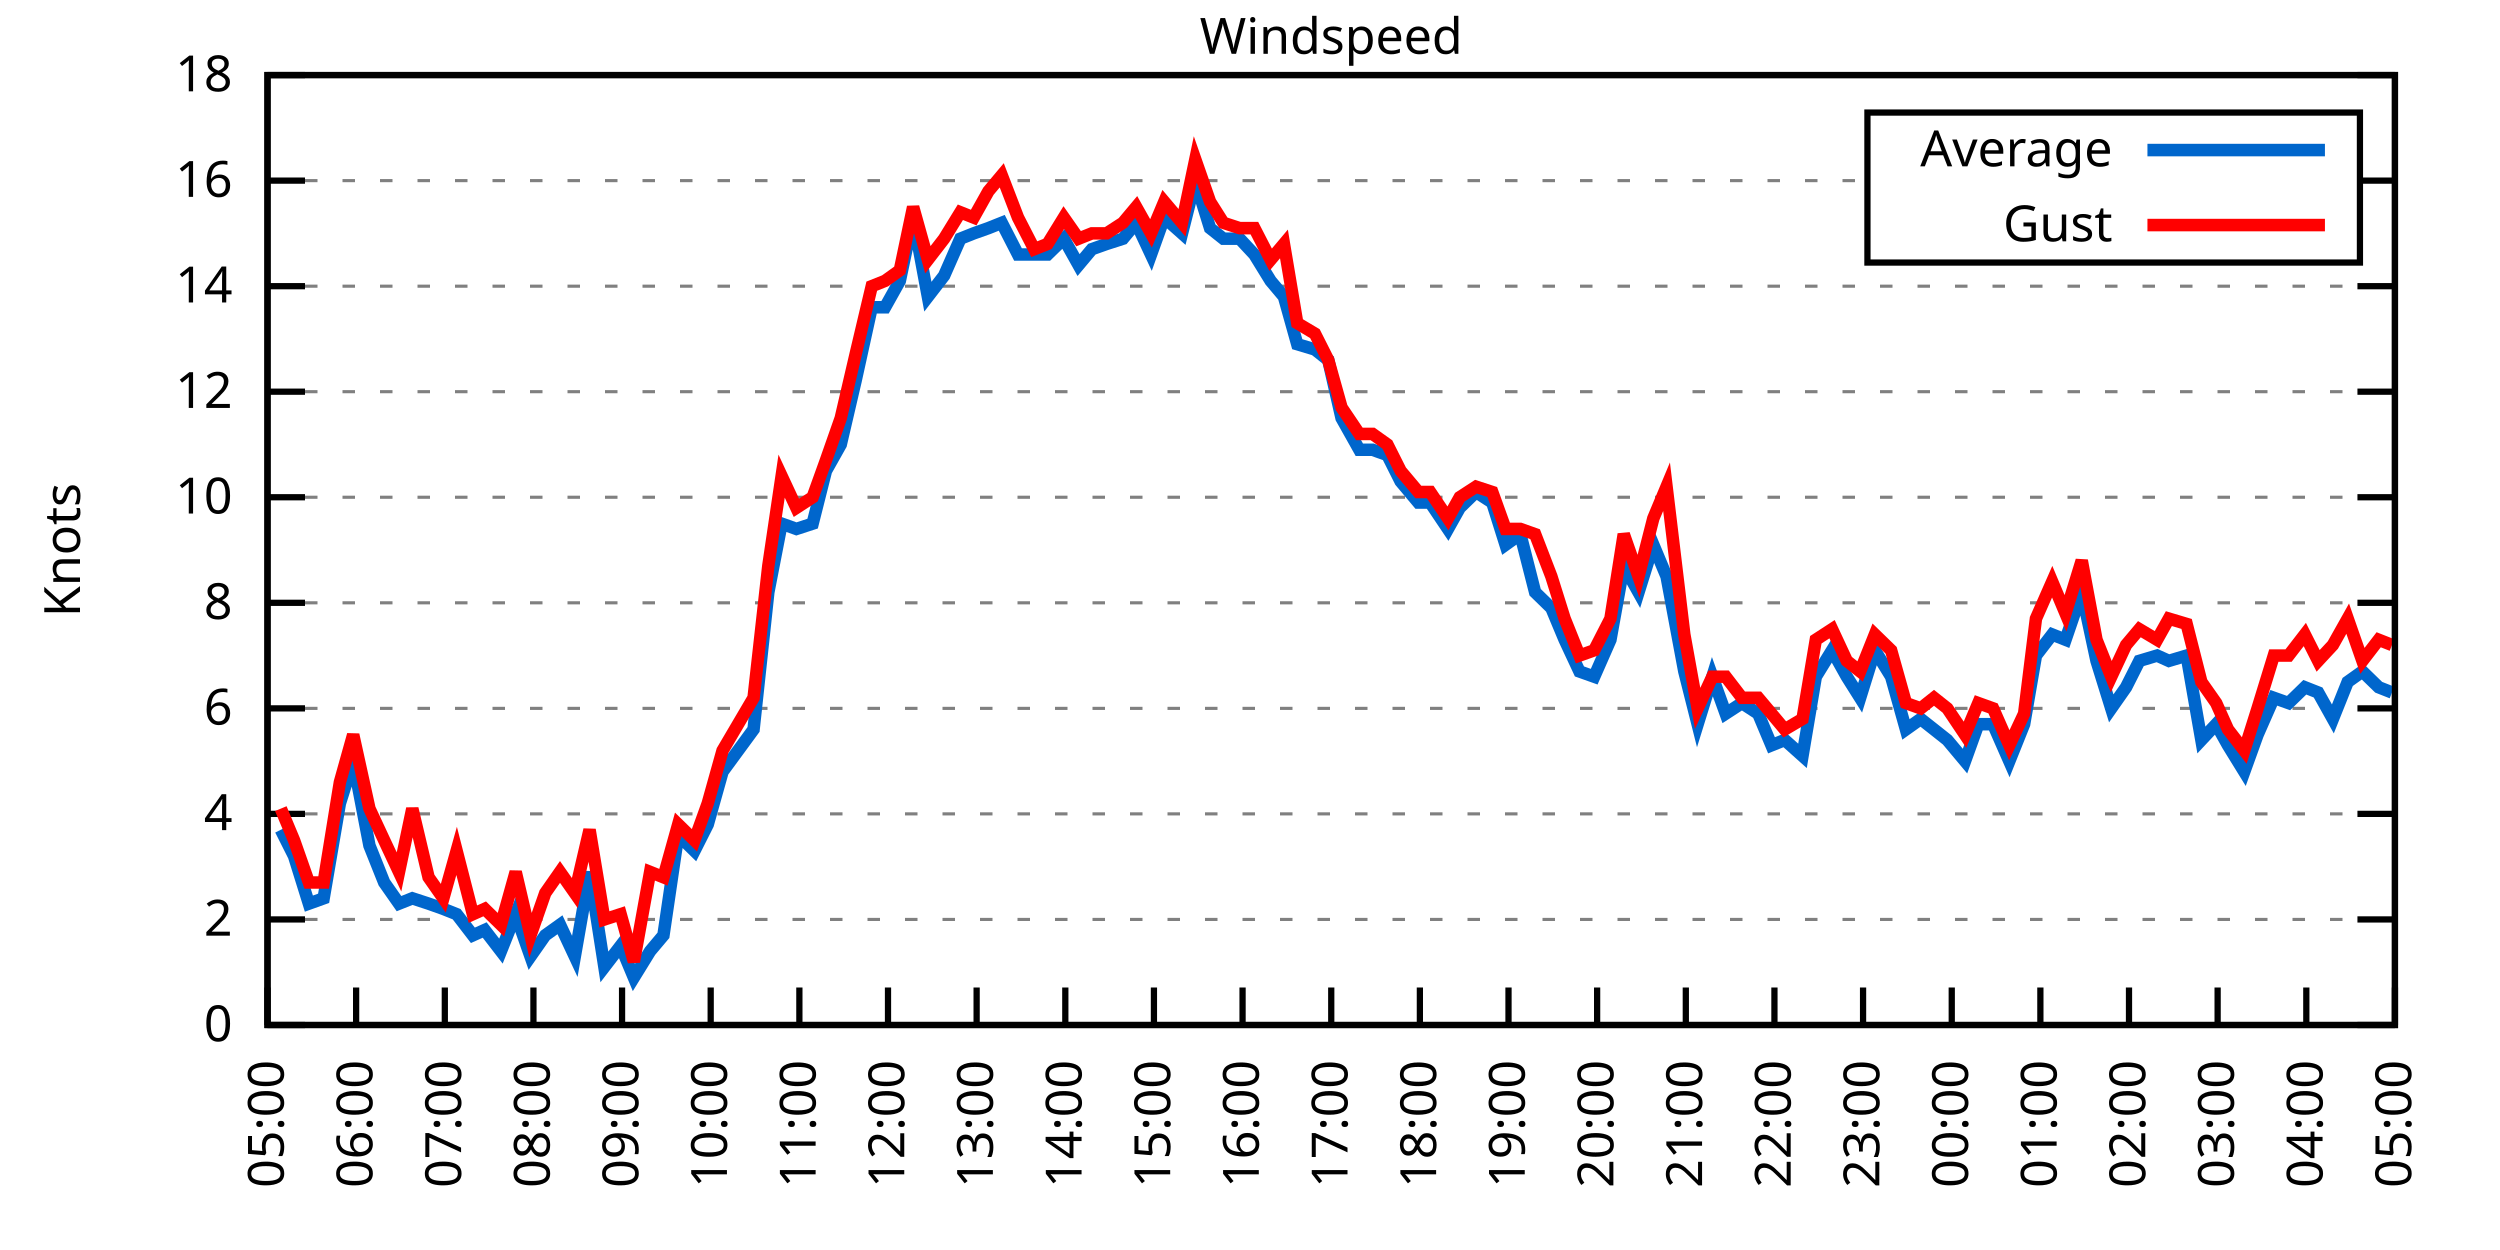
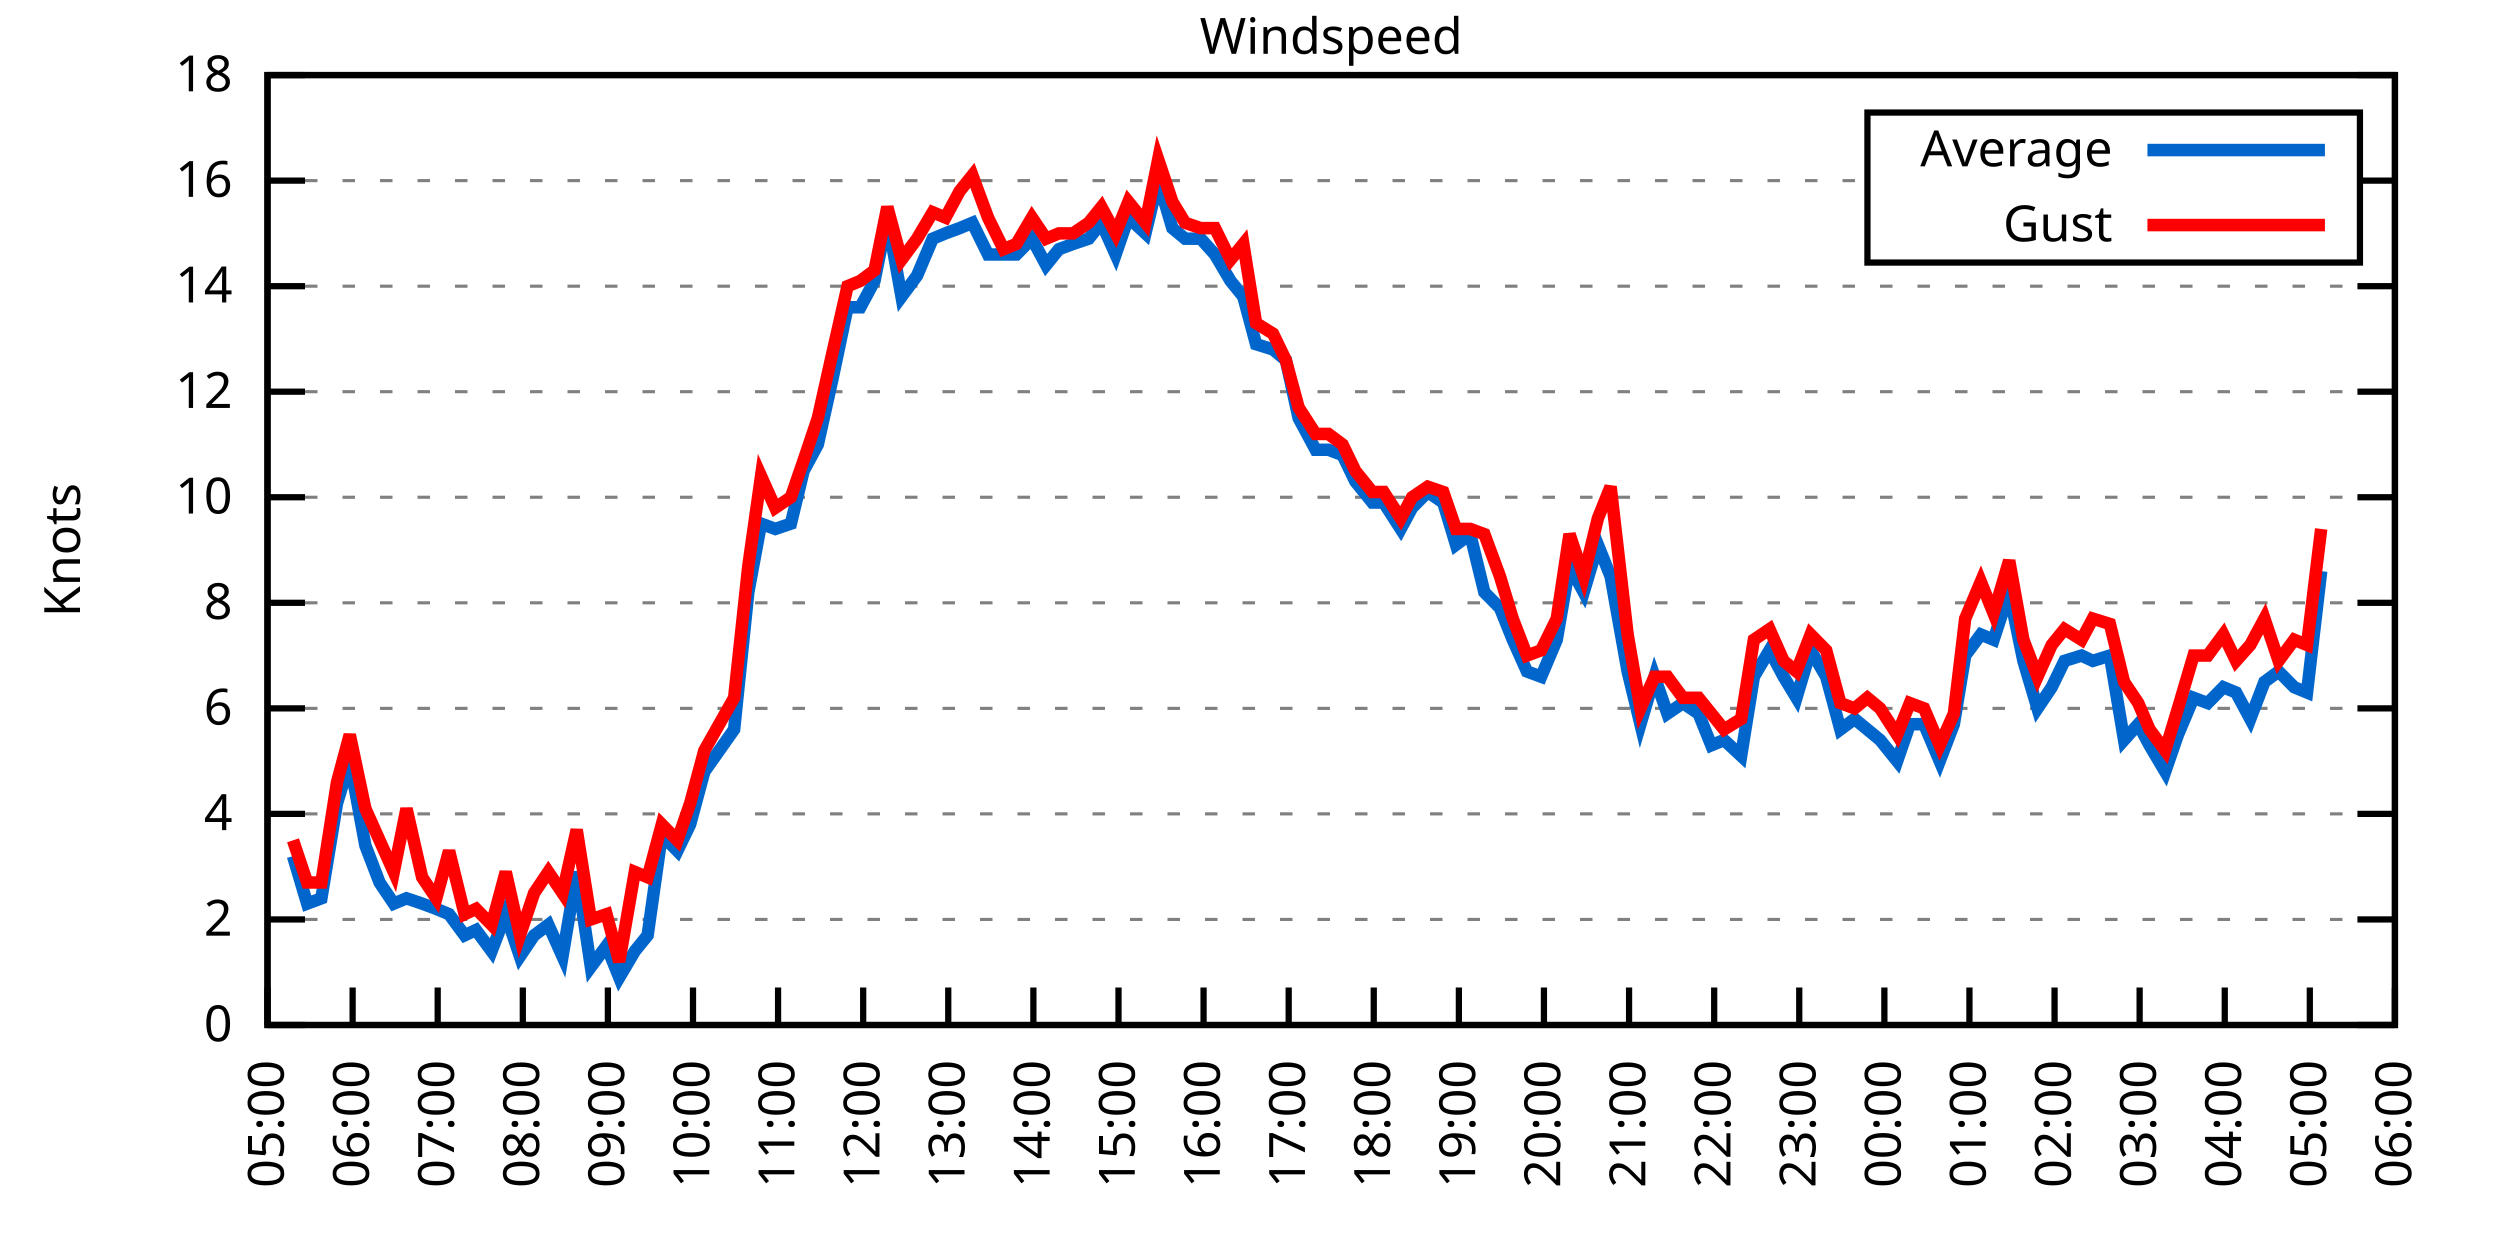
<svg xmlns="http://www.w3.org/2000/svg" xmlns:xlink="http://www.w3.org/1999/xlink" width="400" height="200" viewBox="0 0 400 200">
  <g id="gnuplot_canvas">
    <rect x="0" y="0" width="400" height="200" fill="none" />
    <defs>
      <circle id="gpDot" r="0.5" stroke-width="0.5" stroke="currentColor" />
      <path id="gpPt0" stroke-width="0.333" stroke="currentColor" d="M-1,0 h2 M0,-1 v2" />
      <path id="gpPt1" stroke-width="0.333" stroke="currentColor" d="M-1,-1 L1,1 M1,-1 L-1,1" />
      <path id="gpPt2" stroke-width="0.333" stroke="currentColor" d="M-1,0 L1,0 M0,-1 L0,1 M-1,-1 L1,1 M-1,1 L1,-1" />
      <rect id="gpPt3" stroke-width="0.333" stroke="currentColor" x="-1" y="-1" width="2" height="2" />
      <rect id="gpPt4" stroke-width="0.333" stroke="currentColor" fill="currentColor" x="-1" y="-1" width="2" height="2" />
      <circle id="gpPt5" stroke-width="0.333" stroke="currentColor" cx="0" cy="0" r="1" />
      <use xlink:href="#gpPt5" id="gpPt6" fill="currentColor" stroke="none" />
      <path id="gpPt7" stroke-width="0.333" stroke="currentColor" d="M0,-1.33 L-1.33,0.67 L1.33,0.67 z" />
      <use xlink:href="#gpPt7" id="gpPt8" fill="currentColor" stroke="none" />
      <use xlink:href="#gpPt7" id="gpPt9" stroke="currentColor" transform="rotate(180)" />
      <use xlink:href="#gpPt9" id="gpPt10" fill="currentColor" stroke="none" />
      <use xlink:href="#gpPt3" id="gpPt11" stroke="currentColor" transform="rotate(45)" />
      <use xlink:href="#gpPt11" id="gpPt12" fill="currentColor" stroke="none" />
      <path id="gpPt13" stroke-width="0.333" stroke="currentColor" d="M0,1.330 L1.265,0.411 L0.782,-1.067 L-0.782,-1.076 L-1.265,0.411 z" />
      <use xlink:href="#gpPt13" id="gpPt14" fill="currentColor" stroke="none" />
      <filter id="textbox" filterUnits="objectBoundingBox" x="0" y="0" height="1" width="1">
        <feFlood flood-color="white" flood-opacity="1" result="bgnd" />
        <feComposite in="SourceGraphic" in2="bgnd" operator="atop" />
      </filter>
      <filter id="greybox" filterUnits="objectBoundingBox" x="0" y="0" height="1" width="1">
        <feFlood flood-color="lightgrey" flood-opacity="1" result="grey" />
        <feComposite in="SourceGraphic" in2="grey" operator="atop" />
      </filter>
    </defs>
    <g fill="none" color="white" stroke="currentColor" stroke-width="1.00" stroke-linecap="butt" stroke-linejoin="miter">
</g>
    <g fill="none" color="black" stroke="currentColor" stroke-width="1.00" stroke-linecap="butt" stroke-linejoin="miter">
      <g stroke="none" shape-rendering="crispEdges">
        <polygon fill="rgb(255, 255, 255)" points="42.80,164.00 383.18,164.00 383.18,12.02 42.80,12.02 " />
      </g>
    </g>
    <g fill="none" color="black" stroke="currentColor" stroke-width="1.00" stroke-linecap="butt" stroke-linejoin="miter">
</g>
    <g fill="none" color="black" stroke="black" stroke-width="0.50" stroke-linecap="butt" stroke-linejoin="miter">
</g>
    <g fill="none" color="gray" stroke="currentColor" stroke-width="0.50" stroke-linecap="butt" stroke-linejoin="miter">
      <path stroke="gray" stroke-dasharray="2,4" class="gridline" d="M42.80,164.00 L383.19,164.00  " />
    </g>
    <g fill="none" color="gray" stroke="gray" stroke-width="1.00" stroke-linecap="butt" stroke-linejoin="miter">
</g>
    <g fill="none" color="black" stroke="currentColor" stroke-width="1.00" stroke-linecap="butt" stroke-linejoin="miter">
      <path stroke="black" d="M42.80,164.00 L48.80,164.00 M383.19,164.00 L377.19,164.00  " />
      <g transform="translate(37.20,166.60)" stroke="none" fill="black" font-family="Sans" font-size="8.00" text-anchor="end">
        <text>
          <tspan font-family="Sans"> 0</tspan>
        </text>
      </g>
    </g>
    <g fill="none" color="black" stroke="currentColor" stroke-width="1.00" stroke-linecap="butt" stroke-linejoin="miter">
</g>
    <g fill="none" color="black" stroke="black" stroke-width="0.50" stroke-linecap="butt" stroke-linejoin="miter">
</g>
    <g fill="none" color="gray" stroke="currentColor" stroke-width="0.50" stroke-linecap="butt" stroke-linejoin="miter">
      <path stroke="gray" stroke-dasharray="2,4" class="gridline" d="M42.80,147.11 L383.19,147.11  " />
    </g>
    <g fill="none" color="gray" stroke="gray" stroke-width="1.00" stroke-linecap="butt" stroke-linejoin="miter">
</g>
    <g fill="none" color="black" stroke="currentColor" stroke-width="1.00" stroke-linecap="butt" stroke-linejoin="miter">
      <path stroke="black" d="M42.80,147.11 L48.80,147.11 M383.19,147.11 L377.19,147.11  " />
      <g transform="translate(37.20,149.71)" stroke="none" fill="black" font-family="Sans" font-size="8.00" text-anchor="end">
        <text>
          <tspan font-family="Sans"> 2</tspan>
        </text>
      </g>
    </g>
    <g fill="none" color="black" stroke="currentColor" stroke-width="1.00" stroke-linecap="butt" stroke-linejoin="miter">
</g>
    <g fill="none" color="black" stroke="black" stroke-width="0.50" stroke-linecap="butt" stroke-linejoin="miter">
</g>
    <g fill="none" color="gray" stroke="currentColor" stroke-width="0.50" stroke-linecap="butt" stroke-linejoin="miter">
      <path stroke="gray" stroke-dasharray="2,4" class="gridline" d="M42.80,130.22 L383.19,130.22  " />
    </g>
    <g fill="none" color="gray" stroke="gray" stroke-width="1.00" stroke-linecap="butt" stroke-linejoin="miter">
</g>
    <g fill="none" color="black" stroke="currentColor" stroke-width="1.00" stroke-linecap="butt" stroke-linejoin="miter">
      <path stroke="black" d="M42.80,130.22 L48.80,130.22 M383.19,130.22 L377.19,130.22  " />
      <g transform="translate(37.20,132.82)" stroke="none" fill="black" font-family="Sans" font-size="8.00" text-anchor="end">
        <text>
          <tspan font-family="Sans"> 4</tspan>
        </text>
      </g>
    </g>
    <g fill="none" color="black" stroke="currentColor" stroke-width="1.00" stroke-linecap="butt" stroke-linejoin="miter">
</g>
    <g fill="none" color="black" stroke="black" stroke-width="0.50" stroke-linecap="butt" stroke-linejoin="miter">
</g>
    <g fill="none" color="gray" stroke="currentColor" stroke-width="0.50" stroke-linecap="butt" stroke-linejoin="miter">
      <path stroke="gray" stroke-dasharray="2,4" class="gridline" d="M42.80,113.34 L383.19,113.34  " />
    </g>
    <g fill="none" color="gray" stroke="gray" stroke-width="1.00" stroke-linecap="butt" stroke-linejoin="miter">
</g>
    <g fill="none" color="black" stroke="currentColor" stroke-width="1.00" stroke-linecap="butt" stroke-linejoin="miter">
      <path stroke="black" d="M42.80,113.34 L48.80,113.34 M383.19,113.34 L377.19,113.34  " />
      <g transform="translate(37.20,115.94)" stroke="none" fill="black" font-family="Sans" font-size="8.00" text-anchor="end">
        <text>
          <tspan font-family="Sans"> 6</tspan>
        </text>
      </g>
    </g>
    <g fill="none" color="black" stroke="currentColor" stroke-width="1.00" stroke-linecap="butt" stroke-linejoin="miter">
</g>
    <g fill="none" color="black" stroke="black" stroke-width="0.50" stroke-linecap="butt" stroke-linejoin="miter">
</g>
    <g fill="none" color="gray" stroke="currentColor" stroke-width="0.50" stroke-linecap="butt" stroke-linejoin="miter">
      <path stroke="gray" stroke-dasharray="2,4" class="gridline" d="M42.80,96.45 L383.19,96.45  " />
    </g>
    <g fill="none" color="gray" stroke="gray" stroke-width="1.00" stroke-linecap="butt" stroke-linejoin="miter">
</g>
    <g fill="none" color="black" stroke="currentColor" stroke-width="1.00" stroke-linecap="butt" stroke-linejoin="miter">
      <path stroke="black" d="M42.80,96.45 L48.80,96.45 M383.19,96.45 L377.19,96.45  " />
      <g transform="translate(37.20,99.05)" stroke="none" fill="black" font-family="Sans" font-size="8.00" text-anchor="end">
        <text>
          <tspan font-family="Sans"> 8</tspan>
        </text>
      </g>
    </g>
    <g fill="none" color="black" stroke="currentColor" stroke-width="1.00" stroke-linecap="butt" stroke-linejoin="miter">
</g>
    <g fill="none" color="black" stroke="black" stroke-width="0.50" stroke-linecap="butt" stroke-linejoin="miter">
</g>
    <g fill="none" color="gray" stroke="currentColor" stroke-width="0.50" stroke-linecap="butt" stroke-linejoin="miter">
      <path stroke="gray" stroke-dasharray="2,4" class="gridline" d="M42.80,79.56 L383.19,79.56  " />
    </g>
    <g fill="none" color="gray" stroke="gray" stroke-width="1.00" stroke-linecap="butt" stroke-linejoin="miter">
</g>
    <g fill="none" color="black" stroke="currentColor" stroke-width="1.00" stroke-linecap="butt" stroke-linejoin="miter">
      <path stroke="black" d="M42.80,79.56 L48.80,79.56 M383.19,79.56 L377.19,79.56  " />
      <g transform="translate(37.20,82.16)" stroke="none" fill="black" font-family="Sans" font-size="8.00" text-anchor="end">
        <text>
          <tspan font-family="Sans"> 10</tspan>
        </text>
      </g>
    </g>
    <g fill="none" color="black" stroke="currentColor" stroke-width="1.00" stroke-linecap="butt" stroke-linejoin="miter">
</g>
    <g fill="none" color="black" stroke="black" stroke-width="0.50" stroke-linecap="butt" stroke-linejoin="miter">
</g>
    <g fill="none" color="gray" stroke="currentColor" stroke-width="0.50" stroke-linecap="butt" stroke-linejoin="miter">
      <path stroke="gray" stroke-dasharray="2,4" class="gridline" d="M42.80,62.67 L383.19,62.67  " />
    </g>
    <g fill="none" color="gray" stroke="gray" stroke-width="1.00" stroke-linecap="butt" stroke-linejoin="miter">
</g>
    <g fill="none" color="black" stroke="currentColor" stroke-width="1.00" stroke-linecap="butt" stroke-linejoin="miter">
      <path stroke="black" d="M42.80,62.67 L48.80,62.67 M383.19,62.67 L377.19,62.67  " />
      <g transform="translate(37.20,65.27)" stroke="none" fill="black" font-family="Sans" font-size="8.00" text-anchor="end">
        <text>
          <tspan font-family="Sans"> 12</tspan>
        </text>
      </g>
    </g>
    <g fill="none" color="black" stroke="currentColor" stroke-width="1.00" stroke-linecap="butt" stroke-linejoin="miter">
</g>
    <g fill="none" color="black" stroke="black" stroke-width="0.50" stroke-linecap="butt" stroke-linejoin="miter">
</g>
    <g fill="none" color="gray" stroke="currentColor" stroke-width="0.50" stroke-linecap="butt" stroke-linejoin="miter">
      <path stroke="gray" stroke-dasharray="2,4" class="gridline" d="M42.80,45.79 L383.19,45.79  " />
    </g>
    <g fill="none" color="gray" stroke="gray" stroke-width="1.00" stroke-linecap="butt" stroke-linejoin="miter">
</g>
    <g fill="none" color="black" stroke="currentColor" stroke-width="1.00" stroke-linecap="butt" stroke-linejoin="miter">
      <path stroke="black" d="M42.80,45.79 L48.80,45.79 M383.19,45.79 L377.19,45.79  " />
      <g transform="translate(37.20,48.39)" stroke="none" fill="black" font-family="Sans" font-size="8.00" text-anchor="end">
        <text>
          <tspan font-family="Sans"> 14</tspan>
        </text>
      </g>
    </g>
    <g fill="none" color="black" stroke="currentColor" stroke-width="1.00" stroke-linecap="butt" stroke-linejoin="miter">
</g>
    <g fill="none" color="black" stroke="black" stroke-width="0.50" stroke-linecap="butt" stroke-linejoin="miter">
</g>
    <g fill="none" color="gray" stroke="currentColor" stroke-width="0.50" stroke-linecap="butt" stroke-linejoin="miter">
      <path stroke="gray" stroke-dasharray="2,4" class="gridline" d="M42.80,28.90 L298.79,28.90 M377.59,28.90 L383.19,28.90  " />
    </g>
    <g fill="none" color="gray" stroke="gray" stroke-width="1.00" stroke-linecap="butt" stroke-linejoin="miter">
</g>
    <g fill="none" color="black" stroke="currentColor" stroke-width="1.00" stroke-linecap="butt" stroke-linejoin="miter">
      <path stroke="black" d="M42.80,28.90 L48.80,28.90 M383.19,28.90 L377.19,28.90  " />
      <g transform="translate(37.20,31.50)" stroke="none" fill="black" font-family="Sans" font-size="8.00" text-anchor="end">
        <text>
          <tspan font-family="Sans"> 16</tspan>
        </text>
      </g>
    </g>
    <g fill="none" color="black" stroke="currentColor" stroke-width="1.00" stroke-linecap="butt" stroke-linejoin="miter">
</g>
    <g fill="none" color="black" stroke="black" stroke-width="0.50" stroke-linecap="butt" stroke-linejoin="miter">
</g>
    <g fill="none" color="gray" stroke="currentColor" stroke-width="0.50" stroke-linecap="butt" stroke-linejoin="miter">
      <path stroke="gray" stroke-dasharray="2,4" class="gridline" d="M42.80,12.01 L383.19,12.01  " />
    </g>
    <g fill="none" color="gray" stroke="gray" stroke-width="1.00" stroke-linecap="butt" stroke-linejoin="miter">
</g>
    <g fill="none" color="black" stroke="currentColor" stroke-width="1.00" stroke-linecap="butt" stroke-linejoin="miter">
      <path stroke="black" d="M42.80,12.01 L48.80,12.01 M383.19,12.01 L377.19,12.01  " />
      <g transform="translate(37.20,14.61)" stroke="none" fill="black" font-family="Sans" font-size="8.00" text-anchor="end">
        <text>
          <tspan font-family="Sans"> 18</tspan>
        </text>
      </g>
    </g>
    <g fill="none" color="black" stroke="currentColor" stroke-width="1.00" stroke-linecap="butt" stroke-linejoin="miter">
      <path stroke="black" d="M42.80,164.00 L42.80,158.00  " />
      <g transform="translate(45.40,169.60) rotate(270.00)" stroke="none" fill="black" font-family="Sans" font-size="8.00" text-anchor="end">
        <text>
          <tspan font-family="Sans">05:00</tspan>
        </text>
      </g>
    </g>
    <g fill="none" color="black" stroke="currentColor" stroke-width="1.00" stroke-linecap="butt" stroke-linejoin="miter">
-       <path stroke="black" d="M56.98,164.00 L56.98,158.00  " />
-       <g transform="translate(59.58,169.60) rotate(270.00)" stroke="none" fill="black" font-family="Sans" font-size="8.00" text-anchor="end">
+       <path stroke="black" d="M56.42,164.00 L56.42,158.00  " />
+       <g transform="translate(59.02,169.60) rotate(270.00)" stroke="none" fill="black" font-family="Sans" font-size="8.00" text-anchor="end">
        <text>
          <tspan font-family="Sans">06:00</tspan>
        </text>
      </g>
    </g>
    <g fill="none" color="black" stroke="currentColor" stroke-width="1.00" stroke-linecap="butt" stroke-linejoin="miter">
-       <path stroke="black" d="M71.17,164.00 L71.17,158.00  " />
-       <g transform="translate(73.77,169.60) rotate(270.00)" stroke="none" fill="black" font-family="Sans" font-size="8.00" text-anchor="end">
+       <path stroke="black" d="M70.03,164.00 L70.03,158.00  " />
+       <g transform="translate(72.63,169.60) rotate(270.00)" stroke="none" fill="black" font-family="Sans" font-size="8.00" text-anchor="end">
        <text>
          <tspan font-family="Sans">07:00</tspan>
        </text>
      </g>
    </g>
    <g fill="none" color="black" stroke="currentColor" stroke-width="1.00" stroke-linecap="butt" stroke-linejoin="miter">
-       <path stroke="black" d="M85.35,164.00 L85.35,158.00  " />
-       <g transform="translate(87.95,169.60) rotate(270.00)" stroke="none" fill="black" font-family="Sans" font-size="8.00" text-anchor="end">
+       <path stroke="black" d="M83.65,164.00 L83.65,158.00  " />
+       <g transform="translate(86.25,169.60) rotate(270.00)" stroke="none" fill="black" font-family="Sans" font-size="8.00" text-anchor="end">
        <text>
          <tspan font-family="Sans">08:00</tspan>
        </text>
      </g>
    </g>
    <g fill="none" color="black" stroke="currentColor" stroke-width="1.00" stroke-linecap="butt" stroke-linejoin="miter">
-       <path stroke="black" d="M99.53,164.00 L99.53,158.00  " />
-       <g transform="translate(102.13,169.60) rotate(270.00)" stroke="none" fill="black" font-family="Sans" font-size="8.00" text-anchor="end">
+       <path stroke="black" d="M97.26,164.00 L97.26,158.00  " />
+       <g transform="translate(99.86,169.60) rotate(270.00)" stroke="none" fill="black" font-family="Sans" font-size="8.00" text-anchor="end">
        <text>
          <tspan font-family="Sans">09:00</tspan>
        </text>
      </g>
    </g>
    <g fill="none" color="black" stroke="currentColor" stroke-width="1.00" stroke-linecap="butt" stroke-linejoin="miter">
-       <path stroke="black" d="M113.71,164.00 L113.71,158.00  " />
-       <g transform="translate(116.31,169.60) rotate(270.00)" stroke="none" fill="black" font-family="Sans" font-size="8.00" text-anchor="end">
+       <path stroke="black" d="M110.88,164.00 L110.88,158.00  " />
+       <g transform="translate(113.48,169.60) rotate(270.00)" stroke="none" fill="black" font-family="Sans" font-size="8.00" text-anchor="end">
        <text>
          <tspan font-family="Sans">10:00</tspan>
        </text>
      </g>
    </g>
    <g fill="none" color="black" stroke="currentColor" stroke-width="1.00" stroke-linecap="butt" stroke-linejoin="miter">
-       <path stroke="black" d="M127.90,164.00 L127.90,158.00  " />
-       <g transform="translate(130.50,169.60) rotate(270.00)" stroke="none" fill="black" font-family="Sans" font-size="8.00" text-anchor="end">
+       <path stroke="black" d="M124.49,164.00 L124.49,158.00  " />
+       <g transform="translate(127.09,169.60) rotate(270.00)" stroke="none" fill="black" font-family="Sans" font-size="8.00" text-anchor="end">
        <text>
          <tspan font-family="Sans">11:00</tspan>
        </text>
      </g>
    </g>
    <g fill="none" color="black" stroke="currentColor" stroke-width="1.00" stroke-linecap="butt" stroke-linejoin="miter">
-       <path stroke="black" d="M142.08,164.00 L142.08,158.00  " />
-       <g transform="translate(144.68,169.60) rotate(270.00)" stroke="none" fill="black" font-family="Sans" font-size="8.00" text-anchor="end">
+       <path stroke="black" d="M138.11,164.00 L138.11,158.00  " />
+       <g transform="translate(140.71,169.60) rotate(270.00)" stroke="none" fill="black" font-family="Sans" font-size="8.00" text-anchor="end">
        <text>
          <tspan font-family="Sans">12:00</tspan>
        </text>
      </g>
    </g>
    <g fill="none" color="black" stroke="currentColor" stroke-width="1.00" stroke-linecap="butt" stroke-linejoin="miter">
-       <path stroke="black" d="M156.26,164.00 L156.26,158.00  " />
-       <g transform="translate(158.86,169.60) rotate(270.00)" stroke="none" fill="black" font-family="Sans" font-size="8.00" text-anchor="end">
+       <path stroke="black" d="M151.72,164.00 L151.72,158.00  " />
+       <g transform="translate(154.32,169.60) rotate(270.00)" stroke="none" fill="black" font-family="Sans" font-size="8.00" text-anchor="end">
        <text>
          <tspan font-family="Sans">13:00</tspan>
        </text>
      </g>
    </g>
    <g fill="none" color="black" stroke="currentColor" stroke-width="1.00" stroke-linecap="butt" stroke-linejoin="miter">
-       <path stroke="black" d="M170.45,164.00 L170.45,158.00  " />
-       <g transform="translate(173.05,169.60) rotate(270.00)" stroke="none" fill="black" font-family="Sans" font-size="8.00" text-anchor="end">
+       <path stroke="black" d="M165.34,164.00 L165.34,158.00  " />
+       <g transform="translate(167.94,169.60) rotate(270.00)" stroke="none" fill="black" font-family="Sans" font-size="8.00" text-anchor="end">
        <text>
          <tspan font-family="Sans">14:00</tspan>
        </text>
      </g>
    </g>
    <g fill="none" color="black" stroke="currentColor" stroke-width="1.00" stroke-linecap="butt" stroke-linejoin="miter">
-       <path stroke="black" d="M184.63,164.00 L184.63,158.00  " />
-       <g transform="translate(187.23,169.60) rotate(270.00)" stroke="none" fill="black" font-family="Sans" font-size="8.00" text-anchor="end">
+       <path stroke="black" d="M178.96,164.00 L178.96,158.00  " />
+       <g transform="translate(181.56,169.60) rotate(270.00)" stroke="none" fill="black" font-family="Sans" font-size="8.00" text-anchor="end">
        <text>
          <tspan font-family="Sans">15:00</tspan>
        </text>
      </g>
    </g>
    <g fill="none" color="black" stroke="currentColor" stroke-width="1.00" stroke-linecap="butt" stroke-linejoin="miter">
-       <path stroke="black" d="M198.81,164.00 L198.81,158.00  " />
-       <g transform="translate(201.41,169.60) rotate(270.00)" stroke="none" fill="black" font-family="Sans" font-size="8.00" text-anchor="end">
+       <path stroke="black" d="M192.57,164.00 L192.57,158.00  " />
+       <g transform="translate(195.17,169.60) rotate(270.00)" stroke="none" fill="black" font-family="Sans" font-size="8.00" text-anchor="end">
        <text>
          <tspan font-family="Sans">16:00</tspan>
        </text>
      </g>
    </g>
    <g fill="none" color="black" stroke="currentColor" stroke-width="1.00" stroke-linecap="butt" stroke-linejoin="miter">
-       <path stroke="black" d="M213.00,164.00 L213.00,158.00  " />
-       <g transform="translate(215.60,169.60) rotate(270.00)" stroke="none" fill="black" font-family="Sans" font-size="8.00" text-anchor="end">
+       <path stroke="black" d="M206.19,164.00 L206.19,158.00  " />
+       <g transform="translate(208.79,169.60) rotate(270.00)" stroke="none" fill="black" font-family="Sans" font-size="8.00" text-anchor="end">
        <text>
          <tspan font-family="Sans">17:00</tspan>
        </text>
      </g>
    </g>
    <g fill="none" color="black" stroke="currentColor" stroke-width="1.00" stroke-linecap="butt" stroke-linejoin="miter">
-       <path stroke="black" d="M227.18,164.00 L227.18,158.00  " />
-       <g transform="translate(229.78,169.60) rotate(270.00)" stroke="none" fill="black" font-family="Sans" font-size="8.00" text-anchor="end">
+       <path stroke="black" d="M219.80,164.00 L219.80,158.00  " />
+       <g transform="translate(222.40,169.60) rotate(270.00)" stroke="none" fill="black" font-family="Sans" font-size="8.00" text-anchor="end">
        <text>
          <tspan font-family="Sans">18:00</tspan>
        </text>
      </g>
    </g>
    <g fill="none" color="black" stroke="currentColor" stroke-width="1.00" stroke-linecap="butt" stroke-linejoin="miter">
-       <path stroke="black" d="M241.36,164.00 L241.36,158.00  " />
-       <g transform="translate(243.96,169.60) rotate(270.00)" stroke="none" fill="black" font-family="Sans" font-size="8.00" text-anchor="end">
+       <path stroke="black" d="M233.42,164.00 L233.42,158.00  " />
+       <g transform="translate(236.02,169.60) rotate(270.00)" stroke="none" fill="black" font-family="Sans" font-size="8.00" text-anchor="end">
        <text>
          <tspan font-family="Sans">19:00</tspan>
        </text>
      </g>
    </g>
    <g fill="none" color="black" stroke="currentColor" stroke-width="1.00" stroke-linecap="butt" stroke-linejoin="miter">
-       <path stroke="black" d="M255.54,164.00 L255.54,158.00  " />
-       <g transform="translate(258.14,169.60) rotate(270.00)" stroke="none" fill="black" font-family="Sans" font-size="8.00" text-anchor="end">
+       <path stroke="black" d="M247.03,164.00 L247.03,158.00  " />
+       <g transform="translate(249.63,169.60) rotate(270.00)" stroke="none" fill="black" font-family="Sans" font-size="8.00" text-anchor="end">
        <text>
          <tspan font-family="Sans">20:00</tspan>
        </text>
      </g>
    </g>
    <g fill="none" color="black" stroke="currentColor" stroke-width="1.00" stroke-linecap="butt" stroke-linejoin="miter">
-       <path stroke="black" d="M269.73,164.00 L269.73,158.00  " />
-       <g transform="translate(272.33,169.60) rotate(270.00)" stroke="none" fill="black" font-family="Sans" font-size="8.00" text-anchor="end">
+       <path stroke="black" d="M260.65,164.00 L260.65,158.00  " />
+       <g transform="translate(263.25,169.60) rotate(270.00)" stroke="none" fill="black" font-family="Sans" font-size="8.00" text-anchor="end">
        <text>
          <tspan font-family="Sans">21:00</tspan>
        </text>
      </g>
    </g>
    <g fill="none" color="black" stroke="currentColor" stroke-width="1.00" stroke-linecap="butt" stroke-linejoin="miter">
-       <path stroke="black" d="M283.91,164.00 L283.91,158.00  " />
-       <g transform="translate(286.51,169.60) rotate(270.00)" stroke="none" fill="black" font-family="Sans" font-size="8.00" text-anchor="end">
+       <path stroke="black" d="M274.27,164.00 L274.27,158.00  " />
+       <g transform="translate(276.87,169.60) rotate(270.00)" stroke="none" fill="black" font-family="Sans" font-size="8.00" text-anchor="end">
        <text>
          <tspan font-family="Sans">22:00</tspan>
        </text>
      </g>
    </g>
    <g fill="none" color="black" stroke="currentColor" stroke-width="1.00" stroke-linecap="butt" stroke-linejoin="miter">
-       <path stroke="black" d="M298.09,164.00 L298.09,158.00  " />
-       <g transform="translate(300.69,169.60) rotate(270.00)" stroke="none" fill="black" font-family="Sans" font-size="8.00" text-anchor="end">
+       <path stroke="black" d="M287.88,164.00 L287.88,158.00  " />
+       <g transform="translate(290.48,169.60) rotate(270.00)" stroke="none" fill="black" font-family="Sans" font-size="8.00" text-anchor="end">
        <text>
          <tspan font-family="Sans">23:00</tspan>
        </text>
      </g>
    </g>
    <g fill="none" color="black" stroke="currentColor" stroke-width="1.00" stroke-linecap="butt" stroke-linejoin="miter">
-       <path stroke="black" d="M312.28,164.00 L312.28,158.00  " />
-       <g transform="translate(314.88,169.60) rotate(270.00)" stroke="none" fill="black" font-family="Sans" font-size="8.00" text-anchor="end">
+       <path stroke="black" d="M301.50,164.00 L301.50,158.00  " />
+       <g transform="translate(304.10,169.60) rotate(270.00)" stroke="none" fill="black" font-family="Sans" font-size="8.00" text-anchor="end">
        <text>
          <tspan font-family="Sans">00:00</tspan>
        </text>
      </g>
    </g>
    <g fill="none" color="black" stroke="currentColor" stroke-width="1.00" stroke-linecap="butt" stroke-linejoin="miter">
-       <path stroke="black" d="M326.46,164.00 L326.46,158.00  " />
-       <g transform="translate(329.06,169.60) rotate(270.00)" stroke="none" fill="black" font-family="Sans" font-size="8.00" text-anchor="end">
+       <path stroke="black" d="M315.11,164.00 L315.11,158.00  " />
+       <g transform="translate(317.71,169.60) rotate(270.00)" stroke="none" fill="black" font-family="Sans" font-size="8.00" text-anchor="end">
        <text>
          <tspan font-family="Sans">01:00</tspan>
        </text>
      </g>
    </g>
    <g fill="none" color="black" stroke="currentColor" stroke-width="1.00" stroke-linecap="butt" stroke-linejoin="miter">
-       <path stroke="black" d="M340.64,164.00 L340.64,158.00  " />
-       <g transform="translate(343.24,169.60) rotate(270.00)" stroke="none" fill="black" font-family="Sans" font-size="8.00" text-anchor="end">
+       <path stroke="black" d="M328.73,164.00 L328.73,158.00  " />
+       <g transform="translate(331.33,169.60) rotate(270.00)" stroke="none" fill="black" font-family="Sans" font-size="8.00" text-anchor="end">
        <text>
          <tspan font-family="Sans">02:00</tspan>
        </text>
      </g>
    </g>
    <g fill="none" color="black" stroke="currentColor" stroke-width="1.00" stroke-linecap="butt" stroke-linejoin="miter">
-       <path stroke="black" d="M354.82,164.00 L354.82,158.00  " />
-       <g transform="translate(357.42,169.60) rotate(270.00)" stroke="none" fill="black" font-family="Sans" font-size="8.00" text-anchor="end">
+       <path stroke="black" d="M342.34,164.00 L342.34,158.00  " />
+       <g transform="translate(344.94,169.60) rotate(270.00)" stroke="none" fill="black" font-family="Sans" font-size="8.00" text-anchor="end">
        <text>
          <tspan font-family="Sans">03:00</tspan>
        </text>
      </g>
    </g>
    <g fill="none" color="black" stroke="currentColor" stroke-width="1.00" stroke-linecap="butt" stroke-linejoin="miter">
-       <path stroke="black" d="M369.01,164.00 L369.01,158.00  " />
-       <g transform="translate(371.61,169.60) rotate(270.00)" stroke="none" fill="black" font-family="Sans" font-size="8.00" text-anchor="end">
+       <path stroke="black" d="M355.96,164.00 L355.96,158.00  " />
+       <g transform="translate(358.56,169.60) rotate(270.00)" stroke="none" fill="black" font-family="Sans" font-size="8.00" text-anchor="end">
        <text>
          <tspan font-family="Sans">04:00</tspan>
+         </text>
+       </g>
+     </g>
+     <g fill="none" color="black" stroke="currentColor" stroke-width="1.00" stroke-linecap="butt" stroke-linejoin="miter">
+       <path stroke="black" d="M369.57,164.00 L369.57,158.00  " />
+       <g transform="translate(372.17,169.60) rotate(270.00)" stroke="none" fill="black" font-family="Sans" font-size="8.00" text-anchor="end">
+         <text>
+           <tspan font-family="Sans">05:00</tspan>
        </text>
      </g>
    </g>
    <g fill="none" color="black" stroke="currentColor" stroke-width="1.00" stroke-linecap="butt" stroke-linejoin="miter">
      <path stroke="black" d="M383.19,164.00 L383.19,158.00  " />
      <g transform="translate(385.79,169.60) rotate(270.00)" stroke="none" fill="black" font-family="Sans" font-size="8.00" text-anchor="end">
        <text>
-           <tspan font-family="Sans">05:00</tspan>
+           <tspan font-family="Sans">06:00</tspan>
        </text>
      </g>
    </g>
    <g fill="none" color="black" stroke="currentColor" stroke-width="1.00" stroke-linecap="butt" stroke-linejoin="miter">
</g>
    <g fill="none" color="black" stroke="currentColor" stroke-width="1.00" stroke-linecap="butt" stroke-linejoin="miter">
      <path stroke="black" d="M42.80,12.01 L42.80,164.00 L383.19,164.00 L383.19,12.01 L42.80,12.01 Z  " />
    </g>
    <g fill="none" color="black" stroke="currentColor" stroke-width="1.00" stroke-linecap="butt" stroke-linejoin="miter">
</g>
    <g fill="none" color="black" stroke="currentColor" stroke-width="1.00" stroke-linecap="butt" stroke-linejoin="miter">
      <path stroke="black" d="M298.79,42.01 L298.79,18.01 L377.59,18.01 L377.59,42.01 L298.79,42.01 Z  " />
    </g>
    <g id="Windspeed_plot_1">
      <g fill="none" color="white" stroke="black" stroke-width="2.00" stroke-linecap="butt" stroke-linejoin="miter">
</g>
      <g fill="none" color="black" stroke="currentColor" stroke-width="2.00" stroke-linecap="butt" stroke-linejoin="miter">
        <g transform="translate(337.99,26.61)" stroke="none" fill="black" font-family="Sans" font-size="8.00" text-anchor="end">
          <text>
            <tspan font-family="Sans">Average</tspan>
          </text>
        </g>
      </g>
      <g fill="none" color="black" stroke="currentColor" stroke-width="2.00" stroke-linecap="butt" stroke-linejoin="miter">
-         <path stroke="rgb(  0, 102, 204)" d="M343.59,24.01 L371.99,24.01 M44.93,132.76 L47.05,136.98 L49.42,144.58 L51.78,143.73 L54.38,128.54 L56.51,121.78   L59.11,135.29 L61.47,141.20 L63.84,144.58 L65.97,143.73 L68.57,144.58 L70.93,145.42 L73.06,146.27 L75.66,149.65   L77.55,148.80 L80.15,152.18 L82.51,146.27 L84.88,153.02 L87.24,149.65 L89.60,147.96 L91.97,153.02 L94.33,139.51   L96.70,154.71 L99.30,151.33 L101.42,156.40 L104.02,152.18 L106.15,149.65 L108.51,133.60 L111.11,136.14 L113.24,131.91   L115.61,123.47 L120.57,116.71 L122.93,94.76 L125.06,83.78 L127.42,84.63 L130.02,83.78 L132.15,75.34 L134.52,71.12   L136.88,60.98 L139.48,49.16 L141.61,49.16 L143.97,44.94 L146.10,34.81 L148.46,47.47 L151.06,44.10 L153.66,38.19   L155.79,37.34 L158.15,36.50 L160.28,35.65 L162.88,40.72 L165.48,40.72 L167.61,40.72 L170.21,38.19 L172.57,42.41   L174.70,39.87 L177.06,39.03 L179.67,38.19 L181.79,35.65 L184.16,40.72 L186.28,34.81 L189.12,37.34 L191.25,28.90   L193.61,36.50 L195.74,38.19 L198.34,38.19 L200.70,40.72 L203.30,44.94 L205.43,47.47 L207.56,55.07 L210.39,55.92   L212.52,57.61 L214.65,66.90 L217.49,71.96 L219.61,71.96 L221.98,72.81 L224.10,77.03 L226.94,80.41 L228.83,80.41   L231.67,84.63 L233.56,81.25 L236.16,78.72 L238.76,80.41 L240.89,87.16 L243.25,85.47 L245.62,94.76 L248.22,97.29   L250.34,102.36 L252.71,107.43 L255.07,108.27 L257.67,102.36 L259.80,90.54 L262.16,94.76 L264.53,87.16 L266.65,92.23   L269.49,107.43 L271.62,115.87 L273.98,108.27 L276.11,114.18 L278.71,112.49 L281.31,114.18 L283.44,119.25 L285.56,118.40   L288.40,120.94 L290.53,108.27 L293.13,104.05 L295.49,108.27 L297.62,111.65 L299.98,104.05 L302.58,108.27 L304.95,116.71   L307.31,115.03 L309.44,116.71 L311.57,118.40 L314.40,121.78 L316.53,115.87 L318.89,115.87 L321.49,121.78 L323.86,115.87   L325.75,104.89 L328.35,101.52 L330.48,102.36 L333.08,94.76 L335.44,105.74 L337.80,113.34 L340.17,109.96 L342.30,105.74   L345.13,104.89 L347.02,105.74 L349.86,104.89 L352.22,118.40 L354.59,115.87 L356.48,119.25 L359.08,123.47 L361.21,117.56   L363.81,111.65 L366.17,112.49 L368.77,109.96 L370.90,110.80 L373.26,115.03 L375.63,109.11 L377.99,107.43 L380.59,109.96   L382.72,110.80  " />
+         <path stroke="rgb(  0, 102, 204)" d="M343.59,24.01 L371.99,24.01 M46.88,136.98 L49.15,144.58 L51.42,143.73 L53.92,128.54 L55.96,121.78 L58.46,135.29   L60.73,141.20 L63.00,144.58 L65.04,143.73 L67.54,144.58 L69.80,145.42 L71.85,146.27 L74.34,149.65 L76.16,148.80   L78.65,152.18 L80.92,146.27 L83.19,153.02 L85.46,149.65 L87.73,147.96 L90.00,153.02 L92.27,139.51 L94.54,154.71   L97.04,151.33 L99.08,156.40 L101.57,152.18 L103.62,149.65 L105.89,133.60 L108.38,136.14 L110.42,131.91 L112.69,123.47   L117.46,116.71 L119.73,94.76 L121.77,83.78 L124.04,84.63 L126.54,83.78 L128.58,75.34 L130.85,71.12 L133.12,60.98   L135.61,49.16 L137.66,49.16 L139.92,44.94 L141.97,34.81 L144.24,47.47 L146.73,44.10 L149.23,38.19 L151.27,37.34   L153.54,36.50 L155.58,35.65 L158.08,40.72 L160.57,40.72 L162.62,40.72 L165.11,38.19 L167.38,42.41 L169.43,39.87   L171.69,39.03 L174.19,38.19 L176.23,35.65 L178.50,40.72 L180.54,34.81 L183.27,37.34 L185.31,28.90 L187.58,36.50   L189.62,38.19 L192.12,38.19 L194.39,40.72 L196.88,44.94 L198.93,47.47 L200.97,55.07 L203.69,55.92 L205.73,57.61   L207.78,66.90 L210.50,71.96 L212.54,71.96 L214.81,72.81 L216.85,77.03 L219.58,80.41 L221.39,80.41 L224.11,84.63   L225.93,81.25 L228.43,78.72 L230.92,80.41 L232.96,87.16 L235.23,85.47 L237.50,94.76 L240.00,97.29 L242.04,102.36   L244.31,107.43 L246.58,108.27 L249.08,102.36 L251.12,90.54 L253.39,94.76 L255.66,87.16 L257.70,92.23 L260.42,107.43   L262.47,115.87 L264.73,108.27 L266.78,114.18 L269.27,112.49 L271.77,114.18 L273.81,119.25 L275.85,118.40 L278.58,120.94   L280.62,108.27 L283.12,104.05 L285.38,108.27 L287.43,111.65 L289.70,104.05 L292.19,108.27 L294.46,116.71 L296.73,115.03   L298.77,116.71 L300.82,118.40 L303.54,121.78 L305.58,115.87 L307.85,115.87 L310.35,121.78 L312.62,115.87 L314.43,104.89   L316.93,101.52 L318.97,102.36 L321.47,94.76 L323.74,105.74 L326.00,113.34 L328.27,109.96 L330.32,105.74 L333.04,104.89   L334.85,105.74 L337.58,104.89 L339.85,118.40 L342.12,115.87 L343.93,119.25 L346.43,123.47 L348.47,117.56 L350.97,111.65   L353.24,112.49 L355.73,109.96 L357.77,110.80 L360.04,115.03 L362.31,109.11 L364.58,107.43 L367.08,109.96 L369.12,110.80   L371.39,91.38  " />
      </g>
    </g>
    <g id="Windspeed_plot_2">
      <g fill="none" color="black" stroke="currentColor" stroke-width="2.00" stroke-linecap="butt" stroke-linejoin="miter">
        <g transform="translate(337.99,38.61)" stroke="none" fill="black" font-family="Sans" font-size="8.00" text-anchor="end">
          <text>
            <tspan font-family="Sans">Gust</tspan>
          </text>
        </g>
      </g>
      <g fill="none" color="black" stroke="currentColor" stroke-width="2.00" stroke-linecap="butt" stroke-linejoin="miter">
-         <path stroke="rgb(255,   0,   0)" d="M343.59,36.01 L371.99,36.01 M44.93,129.38 L47.05,134.45 L49.42,141.20 L51.78,141.20 L54.38,125.16 L56.51,117.56   L59.11,129.38 L61.47,134.45 L63.84,139.51 L65.97,129.38 L68.57,140.36 L70.93,143.73 L73.06,136.14 L75.66,146.27   L77.55,145.42 L80.15,147.96 L82.51,139.51 L84.88,149.65 L87.24,142.89 L89.60,139.51 L91.97,142.89 L94.33,132.76   L96.70,147.11 L99.30,146.27 L101.42,153.87 L104.02,139.51 L106.15,140.36 L108.51,131.91 L111.11,134.45 L113.24,128.54   L115.61,120.09 L120.57,111.65 L122.93,90.54 L125.06,76.18 L127.42,81.25 L130.02,79.56 L132.15,73.65 L134.52,66.90   L136.88,56.76 L139.48,45.79 L141.61,44.94 L143.97,43.25 L146.10,33.12 L148.46,41.56 L151.06,38.19 L153.66,33.96   L155.79,34.81 L158.15,30.59 L160.28,28.05 L162.88,34.81 L165.48,39.87 L167.61,39.03 L170.21,34.81 L172.57,38.19   L174.70,37.34 L177.06,37.34 L179.67,35.65 L181.79,33.12 L184.16,37.34 L186.28,32.28 L189.12,35.65 L191.25,25.52   L193.61,32.28 L195.74,35.65 L198.34,36.50 L200.70,36.50 L203.30,41.56 L205.43,39.03 L207.56,51.70 L210.39,53.39   L212.52,57.61 L214.65,65.21 L217.49,69.43 L219.61,69.43 L221.98,71.12 L224.10,75.34 L226.94,78.72 L228.83,78.72   L231.67,82.94 L233.56,79.56 L236.16,77.87 L238.76,78.72 L240.89,84.63 L243.25,84.63 L245.62,85.47 L248.22,92.23   L250.34,98.98 L252.71,104.89 L255.07,104.05 L257.67,98.98 L259.80,85.47 L262.16,92.23 L264.53,82.94 L266.65,77.87   L269.49,101.52 L271.62,113.34 L273.98,108.27 L276.11,108.27 L278.71,111.65 L281.31,111.65 L283.44,114.18 L285.56,116.71   L288.40,115.03 L290.53,102.36 L293.13,100.67 L295.49,105.74 L297.62,107.43 L299.98,101.52 L302.58,104.05 L304.95,112.49   L307.31,113.34 L309.44,111.65 L311.57,113.34 L314.40,117.56 L316.53,112.49 L318.89,113.34 L321.49,119.25 L323.86,114.18   L325.75,98.98 L328.35,93.07 L330.48,98.14 L333.08,89.69 L335.44,102.36 L337.80,108.27 L340.17,103.20 L342.30,100.67   L345.13,102.36 L347.02,98.98 L349.86,99.83 L352.22,109.11 L354.59,112.49 L356.48,116.71 L359.08,120.09 L361.21,113.34   L363.81,104.89 L366.17,104.89 L368.77,101.52 L370.90,105.74 L373.26,103.20 L375.63,98.98 L377.99,105.74 L380.59,102.36   L382.72,103.20  " />
+         <path stroke="rgb(255,   0,   0)" d="M343.59,36.01 L371.99,36.01 M46.88,134.45 L49.15,141.20 L51.42,141.20 L53.92,125.16 L55.96,117.56 L58.46,129.38   L60.73,134.45 L63.00,139.51 L65.04,129.38 L67.54,140.36 L69.80,143.73 L71.85,136.14 L74.34,146.27 L76.16,145.42   L78.65,147.96 L80.92,139.51 L83.19,149.65 L85.46,142.89 L87.73,139.51 L90.00,142.89 L92.27,132.76 L94.54,147.11   L97.04,146.27 L99.08,153.87 L101.57,139.51 L103.62,140.36 L105.89,131.91 L108.38,134.45 L110.42,128.54 L112.69,120.09   L117.46,111.65 L119.73,90.54 L121.77,76.18 L124.04,81.25 L126.54,79.56 L128.58,73.65 L130.85,66.90 L133.12,56.76   L135.61,45.79 L137.66,44.94 L139.92,43.25 L141.97,33.12 L144.24,41.56 L146.73,38.19 L149.23,33.96 L151.27,34.81   L153.54,30.59 L155.58,28.05 L158.08,34.81 L160.57,39.87 L162.62,39.03 L165.11,34.81 L167.38,38.19 L169.43,37.34   L171.69,37.34 L174.19,35.65 L176.23,33.12 L178.50,37.34 L180.54,32.28 L183.27,35.65 L185.31,25.52 L187.58,32.28   L189.62,35.65 L192.12,36.50 L194.39,36.50 L196.88,41.56 L198.93,39.03 L200.97,51.70 L203.69,53.39 L205.73,57.61   L207.78,65.21 L210.50,69.43 L212.54,69.43 L214.81,71.12 L216.85,75.34 L219.58,78.72 L221.39,78.72 L224.11,82.94   L225.93,79.56 L228.43,77.87 L230.92,78.72 L232.96,84.63 L235.23,84.63 L237.50,85.47 L240.00,92.23 L242.04,98.98   L244.31,104.89 L246.58,104.05 L249.08,98.98 L251.12,85.47 L253.39,92.23 L255.66,82.94 L257.70,77.87 L260.42,101.52   L262.47,113.34 L264.73,108.27 L266.78,108.27 L269.27,111.65 L271.77,111.65 L273.81,114.18 L275.85,116.71 L278.58,115.03   L280.62,102.36 L283.12,100.67 L285.38,105.74 L287.43,107.43 L289.70,101.52 L292.19,104.05 L294.46,112.49 L296.73,113.34   L298.77,111.65 L300.82,113.34 L303.54,117.56 L305.58,112.49 L307.85,113.34 L310.35,119.25 L312.62,114.18 L314.43,98.98   L316.93,93.07 L318.97,98.14 L321.47,89.69 L323.74,102.36 L326.00,108.27 L328.27,103.20 L330.32,100.67 L333.04,102.36   L334.85,98.98 L337.58,99.83 L339.85,109.11 L342.12,112.49 L343.93,116.71 L346.43,120.09 L348.47,113.34 L350.97,104.89   L353.24,104.89 L355.73,101.52 L357.77,105.74 L360.04,103.20 L362.31,98.98 L364.58,105.74 L367.08,102.36 L369.12,103.20   L371.39,84.63  " />
      </g>
    </g>
    <g fill="none" color="black" stroke="currentColor" stroke-width="2.00" stroke-linecap="butt" stroke-linejoin="miter">
</g>
    <g fill="none" color="black" stroke="black" stroke-width="1.00" stroke-linecap="butt" stroke-linejoin="miter">
</g>
    <g fill="none" color="black" stroke="currentColor" stroke-width="1.00" stroke-linecap="butt" stroke-linejoin="miter">
      <path stroke="black" d="M42.80,12.01 L42.80,164.00 L383.19,164.00 L383.19,12.01 L42.80,12.01 Z  " />
      <g transform="translate(12.80,88.01) rotate(270.00)" stroke="none" fill="black" font-family="Sans" font-size="8.00" text-anchor="middle">
        <text>
          <tspan font-family="Sans">Knots</tspan>
        </text>
      </g>
    </g>
    <g fill="none" color="black" stroke="currentColor" stroke-width="1.00" stroke-linecap="butt" stroke-linejoin="miter">
</g>
    <g fill="none" color="black" stroke="currentColor" stroke-width="1.00" stroke-linecap="butt" stroke-linejoin="miter">
      <g transform="translate(212.99,8.61)" stroke="none" fill="black" font-family="Sans" font-size="8.00" text-anchor="middle">
        <text>
          <tspan font-family="Sans">Windspeed</tspan>
        </text>
      </g>
    </g>
    <g fill="none" color="black" stroke="currentColor" stroke-width="1.00" stroke-linecap="butt" stroke-linejoin="miter">
</g>
  </g>
</svg>
